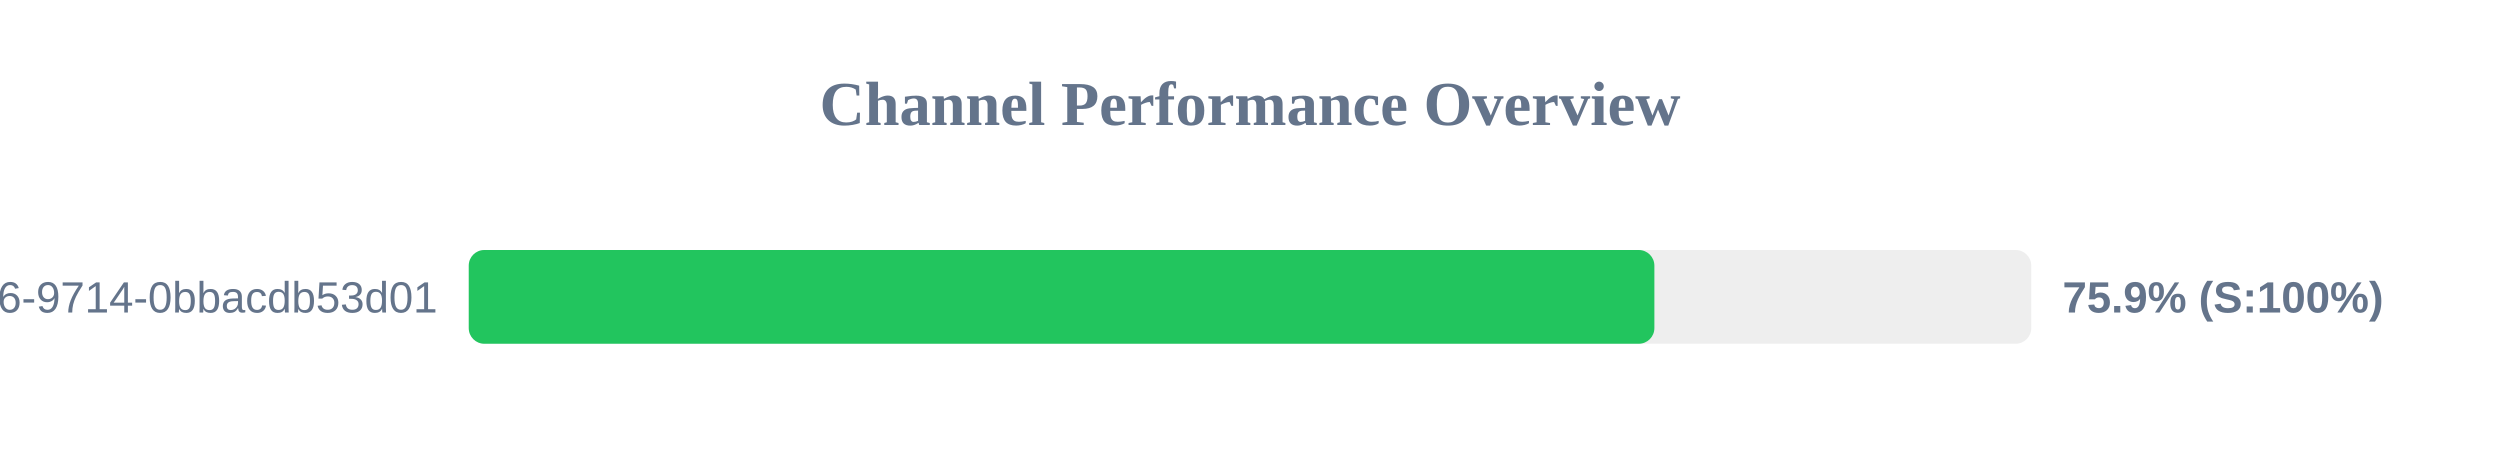
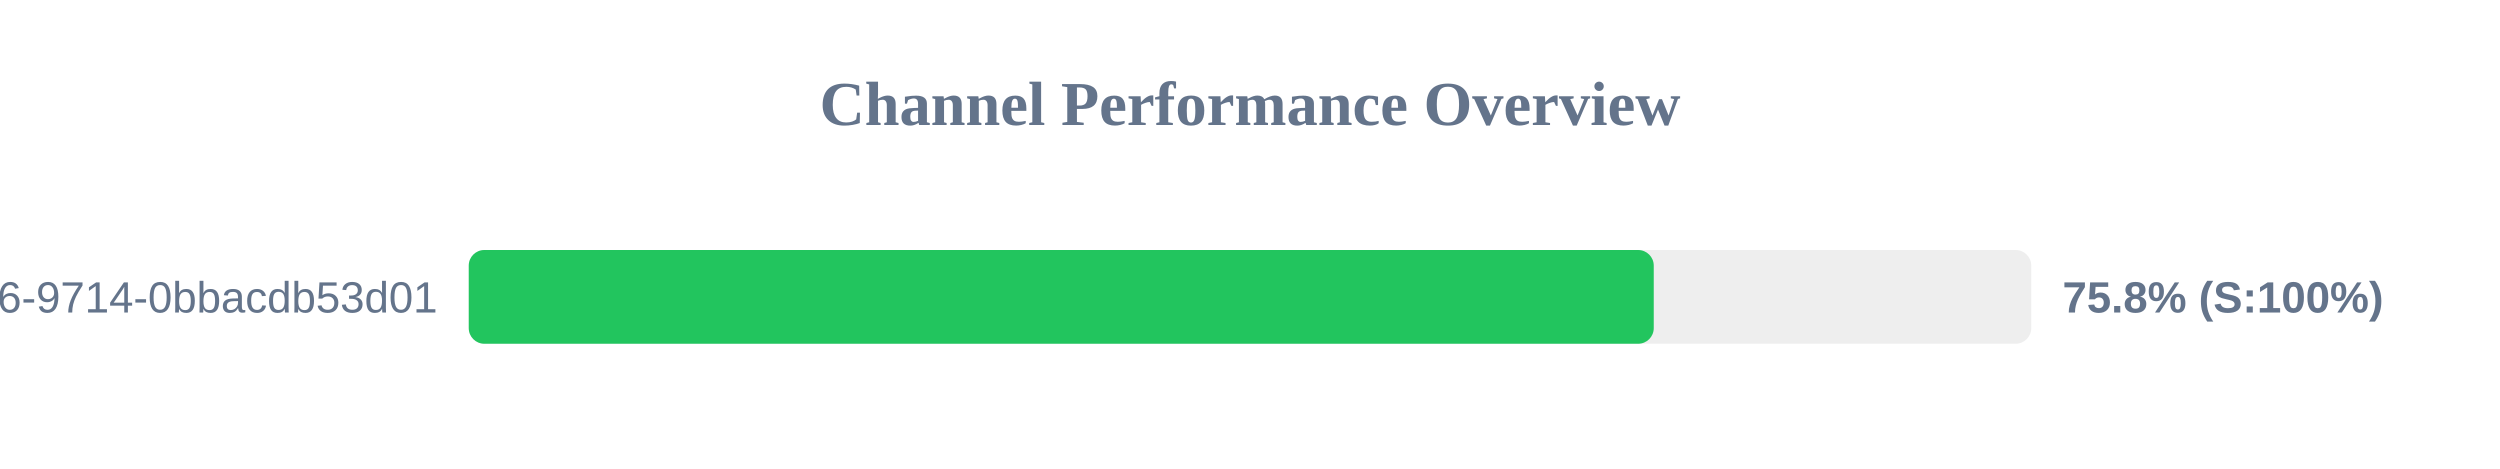
<svg xmlns="http://www.w3.org/2000/svg" width="800" height="150" version="1.1">
  <style>
        .row { font: 14px Arial; fill: #64748b; }
        .score { font: bold 14px Arial; fill: #64748b; }
    </style>
  <text x="400" y="40" text-anchor="middle" font-size="20px" font-weight="bold" fill="#64748b">Channel Performance Overview</text>
  <rect x="150" y="80" width="500" height="30" fill="#eee" rx="5" />
-   <rect x="150" y="80" width="379.4" height="30" fill="#22c55e" rx="5" />
+   <rect x="150" y="80" width="379.2" height="30" fill="#22c55e" rx="5" />
  <text x="140" y="100" text-anchor="end" class="row">?uuid=23125f6e-ec56-4c26-9714-0bbacdb53d01</text>
-   <text x="660" y="100" text-anchor="start" class="score">75.9% (S:100%)</text>
+   <text x="660" y="100" text-anchor="start" class="score">75.8% (S:100%)</text>
</svg>
